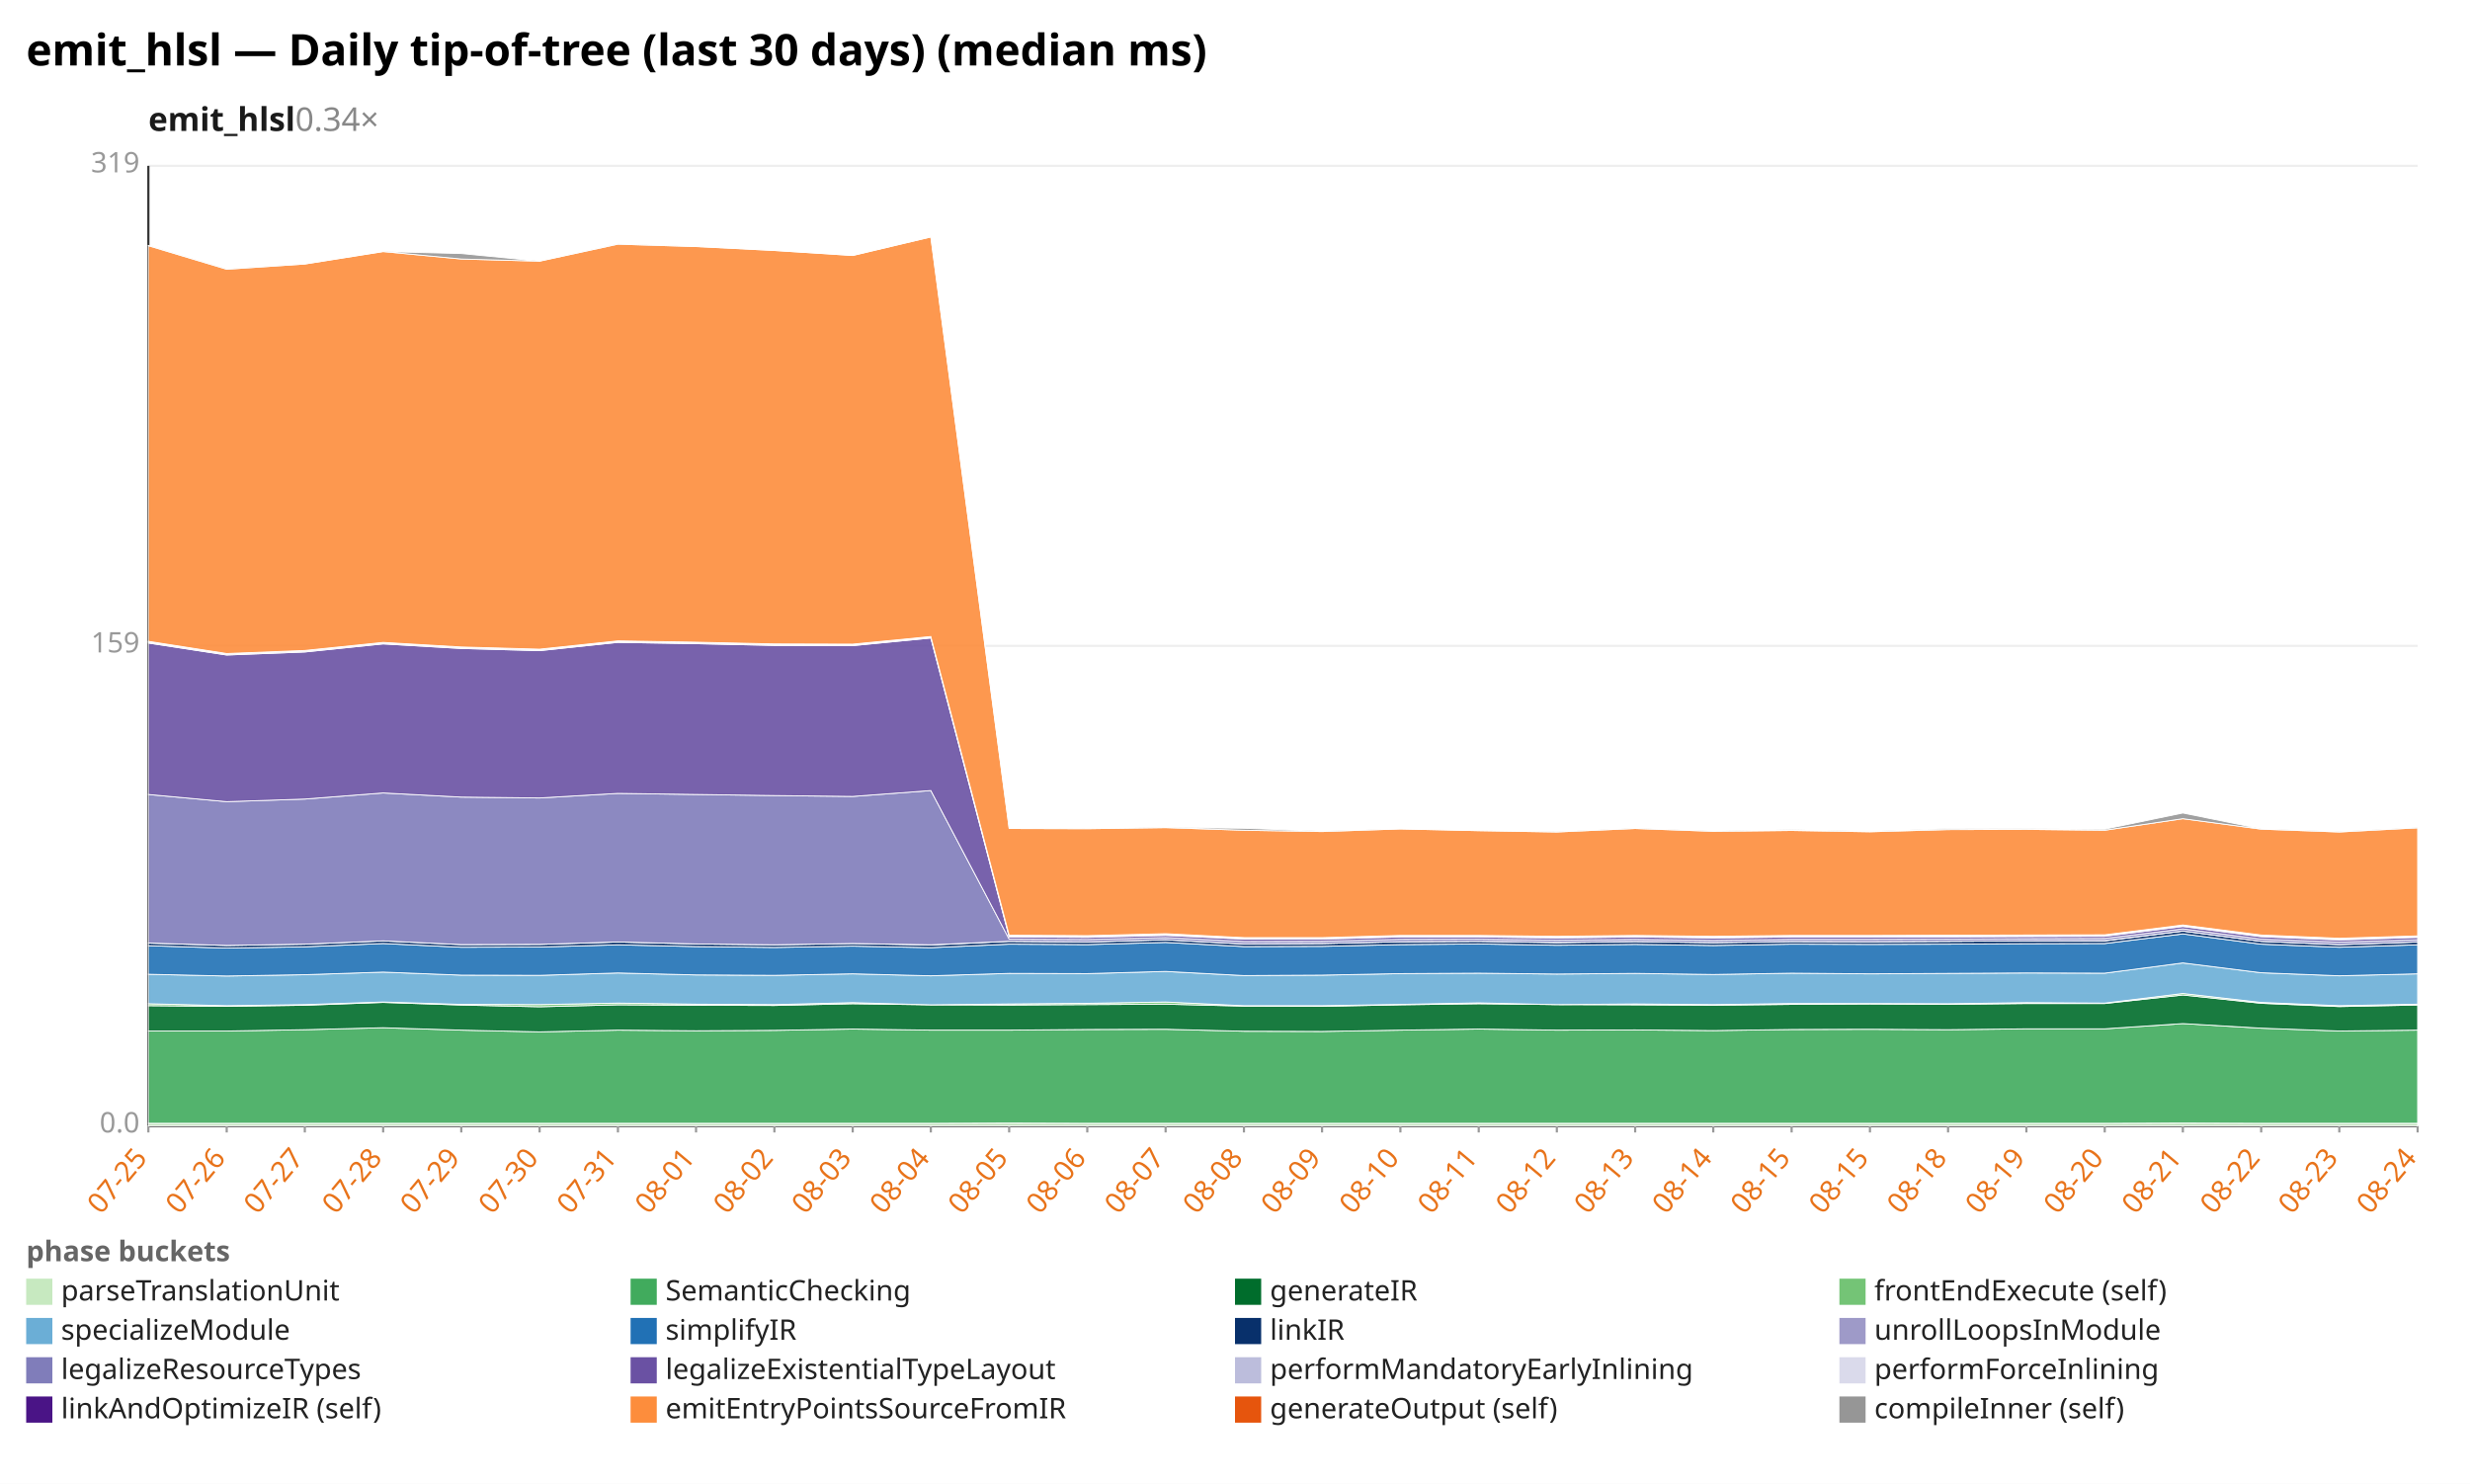
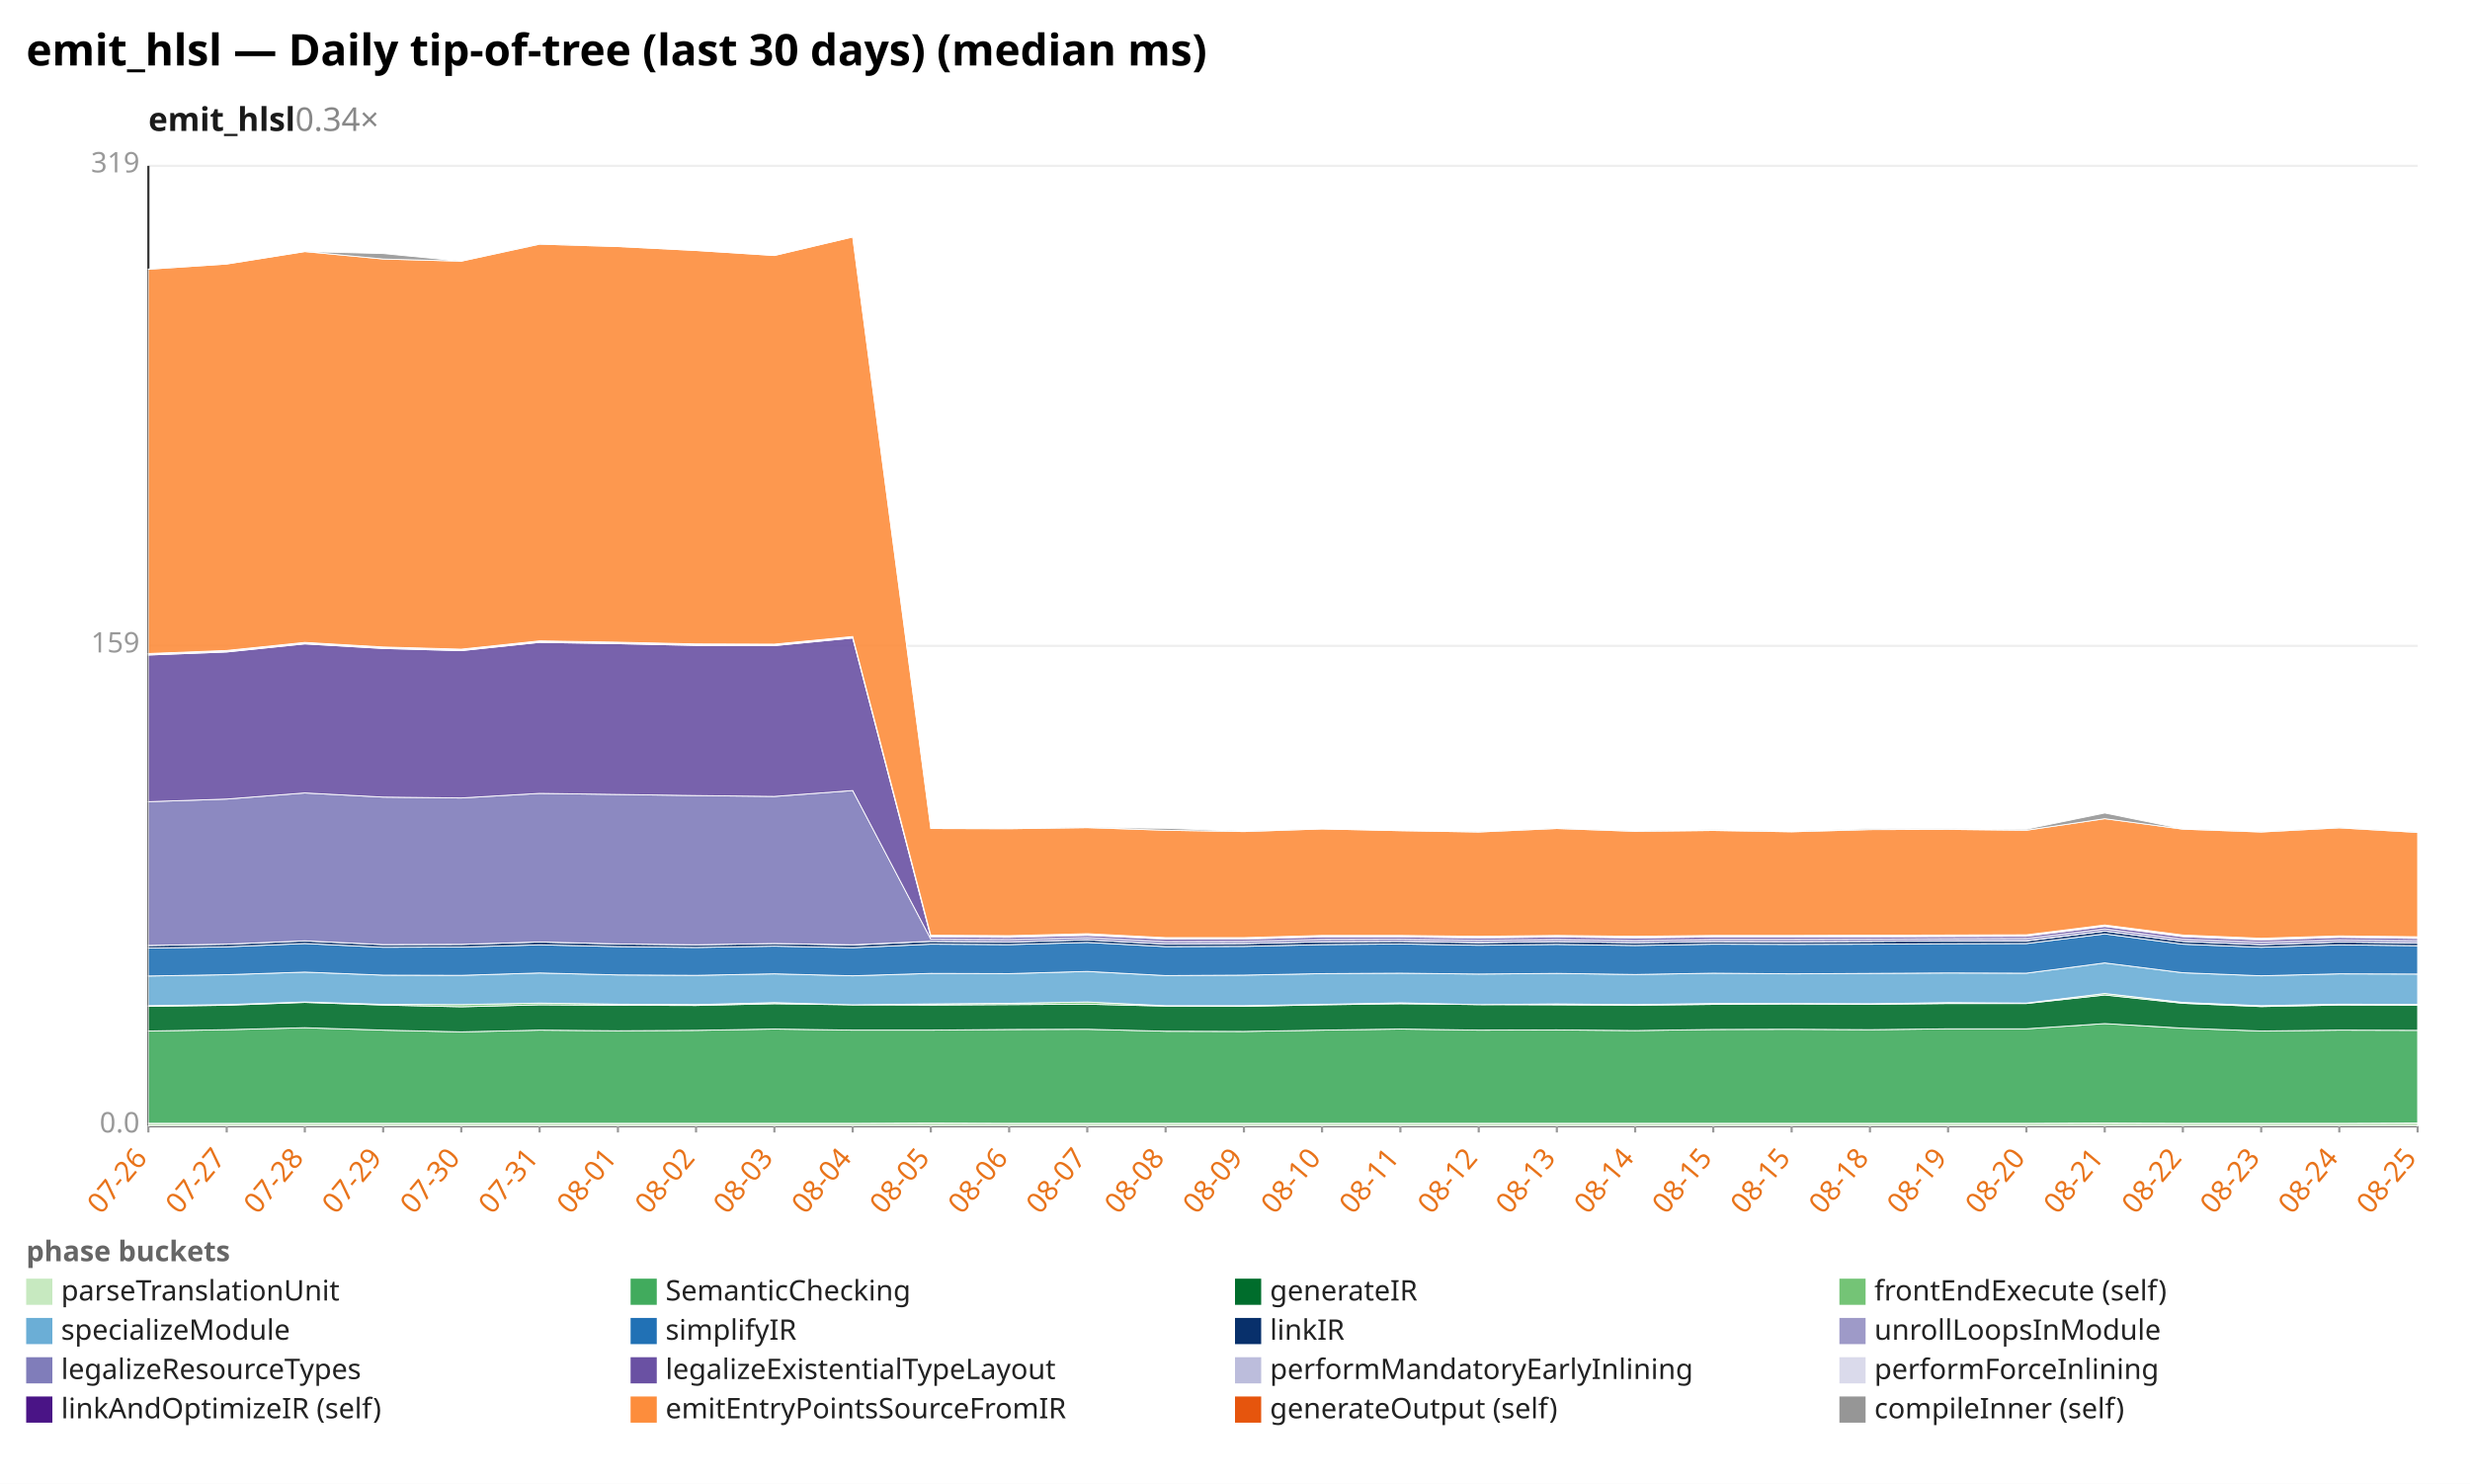
<svg xmlns="http://www.w3.org/2000/svg" width="1132" height="680" viewBox="0 0 1132 680" preserveAspectRatio="xMidYMid meet" font-family="sans-serif" font-size="13">
  <rect width="1132" height="680" fill="white" />
  <text x="12" y="30" font-size="20" font-weight="bold">emit_hlsl — Daily tip-of-tree (last 30 days) (median ms)</text>
  <text x="68" y="60" font-size="15" font-weight="600" fill="#1a1a1a">emit_hlsl<tspan fill="#888" font-weight="400" text-decoration="none">  0.34×</tspan>
  </text>
  <line x1="68.0" y1="516.0" x2="1108.0" y2="516.0" stroke="#eee" />
  <text x="64.0" y="519.0" text-anchor="end" fill="#999">0.0</text>
  <line x1="68.0" y1="296.0" x2="1108.0" y2="296.0" stroke="#eee" />
  <text x="64.0" y="299.0" text-anchor="end" fill="#999">159</text>
  <line x1="68.0" y1="76.0" x2="1108.0" y2="76.0" stroke="#eee" />
  <text x="64.0" y="79.0" text-anchor="end" fill="#999">319</text>
  <line x1="68.0" y1="76.0" x2="68.0" y2="516.0" stroke="#333" />
  <line x1="68.0" y1="516.0" x2="1108.0" y2="516.0" stroke="#333" />
  <line x1="68.0" y1="516.0" x2="68.0" y2="519.0" stroke="#999" />
-   <text x="68.0" y="531.0" text-anchor="end" fill="#e8731a" transform="rotate(-50 68.0 531.0)">07-25</text>
+   <text x="68.0" y="531.0" text-anchor="end" fill="#e8731a" transform="rotate(-50 68.0 531.0)">07-26</text>
  <line x1="103.9" y1="516.0" x2="103.9" y2="519.0" stroke="#999" />
-   <text x="103.9" y="531.0" text-anchor="end" fill="#e8731a" transform="rotate(-50 103.9 531.0)">07-26</text>
+   <text x="103.9" y="531.0" text-anchor="end" fill="#e8731a" transform="rotate(-50 103.9 531.0)">07-27</text>
  <line x1="139.7" y1="516.0" x2="139.7" y2="519.0" stroke="#999" />
-   <text x="139.7" y="531.0" text-anchor="end" fill="#e8731a" transform="rotate(-50 139.7 531.0)">07-27</text>
+   <text x="139.7" y="531.0" text-anchor="end" fill="#e8731a" transform="rotate(-50 139.7 531.0)">07-28</text>
  <line x1="175.6" y1="516.0" x2="175.6" y2="519.0" stroke="#999" />
-   <text x="175.6" y="531.0" text-anchor="end" fill="#e8731a" transform="rotate(-50 175.6 531.0)">07-28</text>
+   <text x="175.6" y="531.0" text-anchor="end" fill="#e8731a" transform="rotate(-50 175.6 531.0)">07-29</text>
  <line x1="211.4" y1="516.0" x2="211.4" y2="519.0" stroke="#999" />
-   <text x="211.4" y="531.0" text-anchor="end" fill="#e8731a" transform="rotate(-50 211.4 531.0)">07-29</text>
+   <text x="211.4" y="531.0" text-anchor="end" fill="#e8731a" transform="rotate(-50 211.4 531.0)">07-30</text>
  <line x1="247.3" y1="516.0" x2="247.3" y2="519.0" stroke="#999" />
-   <text x="247.3" y="531.0" text-anchor="end" fill="#e8731a" transform="rotate(-50 247.3 531.0)">07-30</text>
+   <text x="247.3" y="531.0" text-anchor="end" fill="#e8731a" transform="rotate(-50 247.3 531.0)">07-31</text>
  <line x1="283.2" y1="516.0" x2="283.2" y2="519.0" stroke="#999" />
-   <text x="283.2" y="531.0" text-anchor="end" fill="#e8731a" transform="rotate(-50 283.2 531.0)">07-31</text>
+   <text x="283.2" y="531.0" text-anchor="end" fill="#e8731a" transform="rotate(-50 283.2 531.0)">08-01</text>
  <line x1="319.0" y1="516.0" x2="319.0" y2="519.0" stroke="#999" />
-   <text x="319.0" y="531.0" text-anchor="end" fill="#e8731a" transform="rotate(-50 319.0 531.0)">08-01</text>
+   <text x="319.0" y="531.0" text-anchor="end" fill="#e8731a" transform="rotate(-50 319.0 531.0)">08-02</text>
  <line x1="354.9" y1="516.0" x2="354.9" y2="519.0" stroke="#999" />
-   <text x="354.9" y="531.0" text-anchor="end" fill="#e8731a" transform="rotate(-50 354.9 531.0)">08-02</text>
+   <text x="354.9" y="531.0" text-anchor="end" fill="#e8731a" transform="rotate(-50 354.9 531.0)">08-03</text>
  <line x1="390.8" y1="516.0" x2="390.8" y2="519.0" stroke="#999" />
-   <text x="390.8" y="531.0" text-anchor="end" fill="#e8731a" transform="rotate(-50 390.8 531.0)">08-03</text>
+   <text x="390.8" y="531.0" text-anchor="end" fill="#e8731a" transform="rotate(-50 390.8 531.0)">08-04</text>
  <line x1="426.6" y1="516.0" x2="426.6" y2="519.0" stroke="#999" />
-   <text x="426.6" y="531.0" text-anchor="end" fill="#e8731a" transform="rotate(-50 426.6 531.0)">08-04</text>
+   <text x="426.6" y="531.0" text-anchor="end" fill="#e8731a" transform="rotate(-50 426.6 531.0)">08-05</text>
  <line x1="462.5" y1="516.0" x2="462.5" y2="519.0" stroke="#999" />
-   <text x="462.5" y="531.0" text-anchor="end" fill="#e8731a" transform="rotate(-50 462.5 531.0)">08-05</text>
+   <text x="462.5" y="531.0" text-anchor="end" fill="#e8731a" transform="rotate(-50 462.5 531.0)">08-06</text>
  <line x1="498.3" y1="516.0" x2="498.3" y2="519.0" stroke="#999" />
-   <text x="498.3" y="531.0" text-anchor="end" fill="#e8731a" transform="rotate(-50 498.3 531.0)">08-06</text>
+   <text x="498.3" y="531.0" text-anchor="end" fill="#e8731a" transform="rotate(-50 498.3 531.0)">08-07</text>
  <line x1="534.2" y1="516.0" x2="534.2" y2="519.0" stroke="#999" />
-   <text x="534.2" y="531.0" text-anchor="end" fill="#e8731a" transform="rotate(-50 534.2 531.0)">08-07</text>
+   <text x="534.2" y="531.0" text-anchor="end" fill="#e8731a" transform="rotate(-50 534.2 531.0)">08-08</text>
  <line x1="570.1" y1="516.0" x2="570.1" y2="519.0" stroke="#999" />
-   <text x="570.1" y="531.0" text-anchor="end" fill="#e8731a" transform="rotate(-50 570.1 531.0)">08-08</text>
+   <text x="570.1" y="531.0" text-anchor="end" fill="#e8731a" transform="rotate(-50 570.1 531.0)">08-09</text>
  <line x1="605.9" y1="516.0" x2="605.9" y2="519.0" stroke="#999" />
-   <text x="605.9" y="531.0" text-anchor="end" fill="#e8731a" transform="rotate(-50 605.9 531.0)">08-09</text>
+   <text x="605.9" y="531.0" text-anchor="end" fill="#e8731a" transform="rotate(-50 605.9 531.0)">08-10</text>
  <line x1="641.8" y1="516.0" x2="641.8" y2="519.0" stroke="#999" />
-   <text x="641.8" y="531.0" text-anchor="end" fill="#e8731a" transform="rotate(-50 641.8 531.0)">08-10</text>
+   <text x="641.8" y="531.0" text-anchor="end" fill="#e8731a" transform="rotate(-50 641.8 531.0)">08-11</text>
  <line x1="677.7" y1="516.0" x2="677.7" y2="519.0" stroke="#999" />
-   <text x="677.7" y="531.0" text-anchor="end" fill="#e8731a" transform="rotate(-50 677.7 531.0)">08-11</text>
+   <text x="677.7" y="531.0" text-anchor="end" fill="#e8731a" transform="rotate(-50 677.7 531.0)">08-12</text>
  <line x1="713.5" y1="516.0" x2="713.5" y2="519.0" stroke="#999" />
-   <text x="713.5" y="531.0" text-anchor="end" fill="#e8731a" transform="rotate(-50 713.5 531.0)">08-12</text>
+   <text x="713.5" y="531.0" text-anchor="end" fill="#e8731a" transform="rotate(-50 713.5 531.0)">08-13</text>
  <line x1="749.4" y1="516.0" x2="749.4" y2="519.0" stroke="#999" />
-   <text x="749.4" y="531.0" text-anchor="end" fill="#e8731a" transform="rotate(-50 749.4 531.0)">08-13</text>
+   <text x="749.4" y="531.0" text-anchor="end" fill="#e8731a" transform="rotate(-50 749.4 531.0)">08-14</text>
  <line x1="785.2" y1="516.0" x2="785.2" y2="519.0" stroke="#999" />
-   <text x="785.2" y="531.0" text-anchor="end" fill="#e8731a" transform="rotate(-50 785.2 531.0)">08-14</text>
+   <text x="785.2" y="531.0" text-anchor="end" fill="#e8731a" transform="rotate(-50 785.2 531.0)">08-15</text>
  <line x1="821.1" y1="516.0" x2="821.1" y2="519.0" stroke="#999" />
  <text x="821.1" y="531.0" text-anchor="end" fill="#e8731a" transform="rotate(-50 821.1 531.0)">08-15</text>
  <line x1="857.0" y1="516.0" x2="857.0" y2="519.0" stroke="#999" />
-   <text x="857.0" y="531.0" text-anchor="end" fill="#e8731a" transform="rotate(-50 857.0 531.0)">08-15</text>
+   <text x="857.0" y="531.0" text-anchor="end" fill="#e8731a" transform="rotate(-50 857.0 531.0)">08-18</text>
  <line x1="892.8" y1="516.0" x2="892.8" y2="519.0" stroke="#999" />
-   <text x="892.8" y="531.0" text-anchor="end" fill="#e8731a" transform="rotate(-50 892.8 531.0)">08-18</text>
+   <text x="892.8" y="531.0" text-anchor="end" fill="#e8731a" transform="rotate(-50 892.8 531.0)">08-19</text>
  <line x1="928.7" y1="516.0" x2="928.7" y2="519.0" stroke="#999" />
-   <text x="928.7" y="531.0" text-anchor="end" fill="#e8731a" transform="rotate(-50 928.7 531.0)">08-19</text>
+   <text x="928.7" y="531.0" text-anchor="end" fill="#e8731a" transform="rotate(-50 928.7 531.0)">08-20</text>
  <line x1="964.6" y1="516.0" x2="964.6" y2="519.0" stroke="#999" />
-   <text x="964.6" y="531.0" text-anchor="end" fill="#e8731a" transform="rotate(-50 964.6 531.0)">08-20</text>
+   <text x="964.6" y="531.0" text-anchor="end" fill="#e8731a" transform="rotate(-50 964.6 531.0)">08-21</text>
  <line x1="1000.4" y1="516.0" x2="1000.4" y2="519.0" stroke="#999" />
-   <text x="1000.4" y="531.0" text-anchor="end" fill="#e8731a" transform="rotate(-50 1000.4 531.0)">08-21</text>
+   <text x="1000.4" y="531.0" text-anchor="end" fill="#e8731a" transform="rotate(-50 1000.4 531.0)">08-22</text>
  <line x1="1036.3" y1="516.0" x2="1036.3" y2="519.0" stroke="#999" />
-   <text x="1036.3" y="531.0" text-anchor="end" fill="#e8731a" transform="rotate(-50 1036.3 531.0)">08-22</text>
+   <text x="1036.3" y="531.0" text-anchor="end" fill="#e8731a" transform="rotate(-50 1036.3 531.0)">08-23</text>
  <line x1="1072.1" y1="516.0" x2="1072.1" y2="519.0" stroke="#999" />
-   <text x="1072.1" y="531.0" text-anchor="end" fill="#e8731a" transform="rotate(-50 1072.1 531.0)">08-23</text>
+   <text x="1072.1" y="531.0" text-anchor="end" fill="#e8731a" transform="rotate(-50 1072.1 531.0)">08-24</text>
  <line x1="1108.0" y1="516.0" x2="1108.0" y2="519.0" stroke="#999" />
-   <text x="1108.0" y="531.0" text-anchor="end" fill="#e8731a" transform="rotate(-50 1108.0 531.0)">08-24</text>
-   <polygon points="68.0,514.8 103.9,514.8 139.7,514.8 175.6,514.8 211.4,514.8 247.3,514.8 283.2,514.8 319.0,514.8 354.9,514.8 390.8,514.8 426.6,514.8 462.5,514.7 498.3,514.8 534.2,514.8 570.1,514.8 605.9,514.8 641.8,514.8 677.7,514.8 713.5,514.8 749.4,514.8 785.2,514.8 821.1,514.8 857.0,514.8 892.8,514.8 928.7,514.8 964.6,514.8 1000.4,514.7 1036.3,514.8 1072.1,514.8 1108.0,514.8 1108.0,516.0 1072.1,516.0 1036.3,516.0 1000.4,516.0 964.6,516.0 928.7,516.0 892.8,516.0 857.0,516.0 821.1,516.0 785.2,516.0 749.4,516.0 713.5,516.0 677.7,516.0 641.8,516.0 605.9,516.0 570.1,516.0 534.2,516.0 498.3,516.0 462.5,516.0 426.6,516.0 390.8,516.0 354.9,516.0 319.0,516.0 283.2,516.0 247.3,516.0 211.4,516.0 175.6,516.0 139.7,516.0 103.9,516.0 68.0,516.0" fill="#c7e9c0" fill-opacity="0.9" stroke="#fff" stroke-width="0.4" />
-   <polygon points="68.0,472.5 103.9,472.5 139.7,471.9 175.6,471.0 211.4,472.1 247.3,472.9 283.2,472.1 319.0,472.4 354.9,472.2 390.8,471.6 426.6,472.1 462.5,472.1 498.3,471.8 534.2,471.7 570.1,472.6 605.9,472.7 641.8,472.1 677.7,471.6 713.5,472.1 749.4,472.0 785.2,472.3 821.1,471.8 857.0,471.7 892.8,471.9 928.7,471.5 964.6,471.5 1000.4,469.1 1036.3,471.2 1072.1,472.5 1108.0,472.1 1108.0,514.8 1072.1,514.8 1036.3,514.8 1000.4,514.7 964.6,514.8 928.7,514.8 892.8,514.8 857.0,514.8 821.1,514.8 785.2,514.8 749.4,514.8 713.5,514.8 677.7,514.8 641.8,514.8 605.9,514.8 570.1,514.8 534.2,514.8 498.3,514.8 462.5,514.7 426.6,514.8 390.8,514.8 354.9,514.8 319.0,514.8 283.2,514.8 247.3,514.8 211.4,514.8 175.6,514.8 139.7,514.8 103.9,514.8 68.0,514.8" fill="#41ab5d" fill-opacity="0.9" stroke="#fff" stroke-width="0.4" />
-   <polygon points="68.0,460.9 103.9,461.2 139.7,460.7 175.6,459.4 211.4,460.6 247.3,461.4 283.2,460.5 319.0,460.7 354.9,460.8 390.8,460.0 426.6,460.5 462.5,460.6 498.3,460.4 534.2,460.2 570.1,461.1 605.9,461.2 641.8,460.5 677.7,460.0 713.5,460.4 749.4,460.5 785.2,460.7 821.1,460.3 857.0,460.1 892.8,460.3 928.7,459.9 964.6,459.9 1000.4,456.0 1036.3,459.8 1072.1,461.3 1108.0,460.6 1108.0,472.1 1072.1,472.5 1036.3,471.2 1000.4,469.1 964.6,471.5 928.7,471.5 892.8,471.9 857.0,471.7 821.1,471.8 785.2,472.3 749.4,472.0 713.5,472.1 677.7,471.6 641.8,472.1 605.9,472.7 570.1,472.6 534.2,471.7 498.3,471.8 462.5,472.1 426.6,472.1 390.8,471.6 354.9,472.2 319.0,472.4 283.2,472.1 247.3,472.9 211.4,472.1 175.6,471.0 139.7,471.9 103.9,472.5 68.0,472.5" fill="#006d2c" fill-opacity="0.9" stroke="#fff" stroke-width="0.4" />
-   <polygon points="68.0,460.0 103.9,460.9 139.7,460.4 175.6,459.2 211.4,460.3 247.3,460.4 283.2,459.7 319.0,460.2 354.9,460.4 390.8,459.5 426.6,460.5 462.5,460.1 498.3,459.8 534.2,459.2 570.1,460.9 605.9,460.9 641.8,460.3 677.7,459.6 713.5,460.4 749.4,460.1 785.2,460.4 821.1,459.9 857.0,459.9 892.8,460.0 928.7,459.5 964.6,459.7 1000.4,455.3 1036.3,459.4 1072.1,460.9 1108.0,460.2 1108.0,460.6 1072.1,461.3 1036.3,459.8 1000.4,456.0 964.6,459.9 928.7,459.9 892.8,460.3 857.0,460.1 821.1,460.3 785.2,460.7 749.4,460.5 713.5,460.4 677.7,460.0 641.8,460.5 605.9,461.2 570.1,461.1 534.2,460.2 498.3,460.4 462.5,460.6 426.6,460.5 390.8,460.0 354.9,460.8 319.0,460.7 283.2,460.5 247.3,461.4 211.4,460.6 175.6,459.4 139.7,460.7 103.9,461.2 68.0,460.9" fill="#74c476" fill-opacity="0.9" stroke="#fff" stroke-width="0.4" />
-   <polygon points="68.0,446.5 103.9,447.3 139.7,446.7 175.6,445.5 211.4,446.9 247.3,447.0 283.2,445.9 319.0,446.8 354.9,447.0 390.8,446.3 426.6,447.2 462.5,446.1 498.3,446.2 534.2,445.2 570.1,447.1 605.9,446.9 641.8,446.2 677.7,446.0 713.5,446.4 749.4,446.1 785.2,446.6 821.1,446.0 857.0,446.3 892.8,446.1 928.7,445.9 964.6,446.0 1000.4,441.3 1036.3,445.8 1072.1,447.2 1108.0,446.3 1108.0,460.2 1072.1,460.9 1036.3,459.4 1000.4,455.3 964.6,459.7 928.7,459.5 892.8,460.0 857.0,459.9 821.1,459.9 785.2,460.4 749.4,460.1 713.5,460.4 677.7,459.6 641.8,460.3 605.9,460.9 570.1,460.9 534.2,459.2 498.3,459.8 462.5,460.1 426.6,460.5 390.8,459.5 354.9,460.4 319.0,460.2 283.2,459.7 247.3,460.4 211.4,460.3 175.6,459.2 139.7,460.4 103.9,460.9 68.0,460.0" fill="#6baed6" fill-opacity="0.9" stroke="#fff" stroke-width="0.4" />
-   <polygon points="68.0,433.4 103.9,434.5 139.7,433.9 175.6,432.4 211.4,434.1 247.3,434.0 283.2,433.0 319.0,433.8 354.9,434.2 390.8,433.6 426.6,434.3 462.5,432.7 498.3,432.9 534.2,431.9 570.1,433.8 605.9,433.7 641.8,432.9 677.7,432.6 713.5,433.2 749.4,432.8 785.2,433.3 821.1,432.7 857.0,432.8 892.8,432.7 928.7,432.5 964.6,432.4 1000.4,428.0 1036.3,432.7 1072.1,434.1 1108.0,433.0 1108.0,446.3 1072.1,447.2 1036.3,445.8 1000.4,441.3 964.6,446.0 928.7,445.9 892.8,446.1 857.0,446.3 821.1,446.0 785.2,446.6 749.4,446.1 713.5,446.4 677.7,446.0 641.8,446.2 605.9,446.9 570.1,447.1 534.2,445.2 498.3,446.2 462.5,446.1 426.6,447.2 390.8,446.3 354.9,447.0 319.0,446.8 283.2,445.9 247.3,447.0 211.4,446.9 175.6,445.5 139.7,446.7 103.9,447.3 68.0,446.5" fill="#2171b5" fill-opacity="0.9" stroke="#fff" stroke-width="0.4" />
-   <polygon points="68.0,432.2 103.9,433.3 139.7,432.7 175.6,431.2 211.4,432.9 247.3,432.8 283.2,431.7 319.0,432.6 354.9,433.0 390.8,432.4 426.6,433.1 462.5,431.4 498.3,431.7 534.2,430.7 570.1,432.6 605.9,432.4 641.8,431.6 677.7,431.4 713.5,432.0 749.4,431.5 785.2,432.0 821.1,431.5 857.0,431.6 892.8,431.4 928.7,431.2 964.6,431.2 1000.4,426.7 1036.3,431.4 1072.1,432.9 1108.0,431.7 1108.0,433.0 1072.1,434.1 1036.3,432.7 1000.4,428.0 964.6,432.4 928.7,432.5 892.8,432.7 857.0,432.8 821.1,432.7 785.2,433.3 749.4,432.8 713.5,433.2 677.7,432.6 641.8,432.9 605.9,433.7 570.1,433.8 534.2,431.9 498.3,432.9 462.5,432.7 426.6,434.3 390.8,433.6 354.9,434.2 319.0,433.8 283.2,433.0 247.3,434.0 211.4,434.1 175.6,432.4 139.7,433.9 103.9,434.5 68.0,433.4" fill="#08306b" fill-opacity="0.9" stroke="#fff" stroke-width="0.4" />
-   <polygon points="68.0,432.2 103.9,433.3 139.7,432.7 175.6,431.2 211.4,432.9 247.3,432.8 283.2,431.7 319.0,432.6 354.9,433.0 390.8,432.4 426.6,433.0 462.5,431.4 498.3,431.7 534.2,430.7 570.1,432.6 605.9,432.4 641.8,431.6 677.7,431.4 713.5,431.9 749.4,431.5 785.2,432.0 821.1,431.5 857.0,431.6 892.8,431.4 928.7,431.2 964.6,431.1 1000.4,426.7 1036.3,431.4 1072.1,432.9 1108.0,431.7 1108.0,431.7 1072.1,432.9 1036.3,431.4 1000.4,426.7 964.6,431.2 928.7,431.2 892.8,431.4 857.0,431.6 821.1,431.5 785.2,432.0 749.4,431.5 713.5,432.0 677.7,431.4 641.8,431.6 605.9,432.4 570.1,432.6 534.2,430.7 498.3,431.7 462.5,431.4 426.6,433.1 390.8,432.4 354.9,433.0 319.0,432.6 283.2,431.7 247.3,432.8 211.4,432.9 175.6,431.2 139.7,432.7 103.9,433.3 68.0,432.2" fill="#9e9ac8" fill-opacity="0.9" stroke="#fff" stroke-width="0.4" />
-   <polygon points="68.0,364.1 103.9,367.4 139.7,366.2 175.6,363.4 211.4,365.3 247.3,365.7 283.2,363.6 319.0,364.1 354.9,364.6 390.8,365.0 426.6,362.3 462.5,430.4 498.3,430.6 534.2,429.7 570.1,431.5 605.9,431.4 641.8,430.5 677.7,430.4 713.5,430.9 749.4,430.5 785.2,431.0 821.1,430.5 857.0,430.5 892.8,430.4 928.7,430.2 964.6,430.1 1000.4,425.7 1036.3,430.4 1072.1,431.8 1108.0,430.7 1108.0,431.7 1072.1,432.9 1036.3,431.4 1000.4,426.7 964.6,431.1 928.7,431.2 892.8,431.4 857.0,431.6 821.1,431.5 785.2,432.0 749.4,431.5 713.5,431.9 677.7,431.4 641.8,431.6 605.9,432.4 570.1,432.6 534.2,430.7 498.3,431.7 462.5,431.4 426.6,433.0 390.8,432.4 354.9,433.0 319.0,432.6 283.2,431.7 247.3,432.8 211.4,432.9 175.6,431.2 139.7,432.7 103.9,433.3 68.0,432.2" fill="#807dba" fill-opacity="0.9" stroke="#fff" stroke-width="0.4" />
-   <polygon points="68.0,294.7 103.9,300.2 139.7,298.8 175.6,295.1 211.4,297.2 247.3,298.2 283.2,294.4 319.0,295.0 354.9,295.8 390.8,295.9 426.6,292.4 462.5,429.4 498.3,429.6 534.2,428.7 570.1,430.4 605.9,430.4 641.8,429.4 677.7,429.4 713.5,429.9 749.4,429.4 785.2,429.9 821.1,429.4 857.0,429.4 892.8,429.4 928.7,429.2 964.6,429.1 1000.4,424.6 1036.3,429.3 1072.1,430.8 1108.0,429.6 1108.0,430.7 1072.1,431.8 1036.3,430.4 1000.4,425.7 964.6,430.1 928.7,430.2 892.8,430.4 857.0,430.5 821.1,430.5 785.2,431.0 749.4,430.5 713.5,430.9 677.7,430.4 641.8,430.5 605.9,431.4 570.1,431.5 534.2,429.7 498.3,430.6 462.5,430.4 426.6,362.3 390.8,365.0 354.9,364.6 319.0,364.1 283.2,363.6 247.3,365.7 211.4,365.3 175.6,363.4 139.7,366.2 103.9,367.4 68.0,364.1" fill="#6a51a3" fill-opacity="0.9" stroke="#fff" stroke-width="0.4" />
-   <polygon points="68.0,294.2 103.9,299.7 139.7,298.3 175.6,294.6 211.4,296.7 247.3,297.7 283.2,294.0 319.0,294.5 354.9,295.3 390.8,295.5 426.6,292.0 462.5,428.9 498.3,429.1 534.2,428.2 570.1,430.0 605.9,429.9 641.8,429.0 677.7,428.9 713.5,429.4 749.4,428.9 785.2,429.4 821.1,429.0 857.0,428.9 892.8,428.9 928.7,428.8 964.6,428.6 1000.4,424.2 1036.3,428.8 1072.1,430.3 1108.0,429.2 1108.0,429.6 1072.1,430.8 1036.3,429.3 1000.4,424.6 964.6,429.1 928.7,429.2 892.8,429.4 857.0,429.4 821.1,429.4 785.2,429.9 749.4,429.4 713.5,429.9 677.7,429.4 641.8,429.4 605.9,430.4 570.1,430.4 534.2,428.7 498.3,429.6 462.5,429.4 426.6,292.4 390.8,295.9 354.9,295.8 319.0,295.0 283.2,294.4 247.3,298.2 211.4,297.2 175.6,295.1 139.7,298.8 103.9,300.2 68.0,294.7" fill="#bcbddc" fill-opacity="0.9" stroke="#fff" stroke-width="0.4" />
-   <polygon points="68.0,293.9 103.9,299.5 139.7,298.1 175.6,294.4 211.4,296.5 247.3,297.5 283.2,293.7 319.0,294.3 354.9,295.1 390.8,295.2 426.6,291.7 462.5,428.6 498.3,428.8 534.2,427.9 570.1,429.7 605.9,429.7 641.8,428.7 677.7,428.7 713.5,429.1 749.4,428.7 785.2,429.1 821.1,428.7 857.0,428.7 892.8,428.6 928.7,428.5 964.6,428.4 1000.4,423.9 1036.3,428.5 1072.1,430.0 1108.0,428.9 1108.0,429.2 1072.1,430.3 1036.3,428.8 1000.4,424.2 964.6,428.6 928.7,428.8 892.8,428.9 857.0,428.9 821.1,429.0 785.2,429.4 749.4,428.9 713.5,429.4 677.7,428.9 641.8,429.0 605.9,429.9 570.1,430.0 534.2,428.2 498.3,429.1 462.5,428.9 426.6,292.0 390.8,295.5 354.9,295.3 319.0,294.5 283.2,294.0 247.3,297.7 211.4,296.7 175.6,294.6 139.7,298.3 103.9,299.7 68.0,294.2" fill="#dadaeb" fill-opacity="0.9" stroke="#fff" stroke-width="0.4" />
-   <polygon points="68.0,112.6 103.9,123.4 139.7,121.0 175.6,115.3 211.4,118.7 247.3,119.7 283.2,111.9 319.0,113.0 354.9,114.8 390.8,117.1 426.6,108.6 462.5,379.7 498.3,379.8 534.2,379.3 570.1,380.5 605.9,381.1 641.8,379.9 677.7,380.7 713.5,381.3 749.4,379.7 785.2,381.0 821.1,380.6 857.0,381.2 892.8,380.2 928.7,380.1 964.6,380.5 1000.4,375.2 1036.3,380.0 1072.1,381.3 1108.0,379.4 1108.0,428.9 1072.1,430.0 1036.3,428.5 1000.4,423.9 964.6,428.4 928.7,428.5 892.8,428.6 857.0,428.7 821.1,428.7 785.2,429.1 749.4,428.7 713.5,429.1 677.7,428.7 641.8,428.7 605.9,429.7 570.1,429.7 534.2,427.9 498.3,428.8 462.5,428.6 426.6,291.7 390.8,295.2 354.9,295.1 319.0,294.3 283.2,293.7 247.3,297.5 211.4,296.5 175.6,294.4 139.7,298.1 103.9,299.5 68.0,293.9" fill="#fd8d3c" fill-opacity="0.9" stroke="#fff" stroke-width="0.4" />
-   <polygon points="68.0,112.5 103.9,123.3 139.7,121.0 175.6,115.3 211.4,116.2 247.3,119.7 283.2,111.8 319.0,113.0 354.9,114.8 390.8,117.1 426.6,108.6 462.5,379.6 498.3,379.8 534.2,379.2 570.1,379.6 605.9,380.9 641.8,379.9 677.7,380.7 713.5,381.2 749.4,379.6 785.2,380.9 821.1,380.2 857.0,381.0 892.8,379.7 928.7,379.8 964.6,380.0 1000.4,372.6 1036.3,379.9 1072.1,381.1 1108.0,379.3 1108.0,379.4 1072.1,381.3 1036.3,380.0 1000.4,375.2 964.6,380.5 928.7,380.1 892.8,380.2 857.0,381.2 821.1,380.6 785.2,381.0 749.4,379.7 713.5,381.3 677.7,380.7 641.8,379.9 605.9,381.1 570.1,380.5 534.2,379.3 498.3,379.8 462.5,379.7 426.6,108.6 390.8,117.1 354.9,114.8 319.0,113.0 283.2,111.9 247.3,119.7 211.4,118.7 175.6,115.3 139.7,121.0 103.9,123.4 68.0,112.6" fill="#969696" fill-opacity="0.9" stroke="#fff" stroke-width="0.4" />
+   <text x="1108.0" y="531.0" text-anchor="end" fill="#e8731a" transform="rotate(-50 1108.0 531.0)">08-25</text>
+   <polygon points="68.0,514.8 103.9,514.8 139.7,514.8 175.6,514.8 211.4,514.8 247.3,514.8 283.2,514.8 319.0,514.8 354.9,514.8 390.8,514.8 426.6,514.7 462.5,514.8 498.3,514.8 534.2,514.8 570.1,514.8 605.9,514.8 641.8,514.8 677.7,514.8 713.5,514.8 749.4,514.8 785.2,514.8 821.1,514.8 857.0,514.8 892.8,514.8 928.7,514.8 964.6,514.7 1000.4,514.8 1036.3,514.8 1072.1,514.8 1108.0,514.7 1108.0,516.0 1072.1,516.0 1036.3,516.0 1000.4,516.0 964.6,516.0 928.7,516.0 892.8,516.0 857.0,516.0 821.1,516.0 785.2,516.0 749.4,516.0 713.5,516.0 677.7,516.0 641.8,516.0 605.9,516.0 570.1,516.0 534.2,516.0 498.3,516.0 462.5,516.0 426.6,516.0 390.8,516.0 354.9,516.0 319.0,516.0 283.2,516.0 247.3,516.0 211.4,516.0 175.6,516.0 139.7,516.0 103.9,516.0 68.0,516.0" fill="#c7e9c0" fill-opacity="0.9" stroke="#fff" stroke-width="0.4" />
+   <polygon points="68.0,472.5 103.9,471.9 139.7,471.0 175.6,472.1 211.4,472.9 247.3,472.1 283.2,472.4 319.0,472.2 354.9,471.6 390.8,472.1 426.6,472.1 462.5,471.8 498.3,471.7 534.2,472.6 570.1,472.7 605.9,472.1 641.8,471.6 677.7,472.1 713.5,472.0 749.4,472.3 785.2,471.8 821.1,471.7 857.0,471.9 892.8,471.5 928.7,471.5 964.6,469.1 1000.4,471.2 1036.3,472.5 1072.1,472.1 1108.0,472.2 1108.0,514.7 1072.1,514.8 1036.3,514.8 1000.4,514.8 964.6,514.7 928.7,514.8 892.8,514.8 857.0,514.8 821.1,514.8 785.2,514.8 749.4,514.8 713.5,514.8 677.7,514.8 641.8,514.8 605.9,514.8 570.1,514.8 534.2,514.8 498.3,514.8 462.5,514.8 426.6,514.7 390.8,514.8 354.9,514.8 319.0,514.8 283.2,514.8 247.3,514.8 211.4,514.8 175.6,514.8 139.7,514.8 103.9,514.8 68.0,514.8" fill="#41ab5d" fill-opacity="0.9" stroke="#fff" stroke-width="0.4" />
+   <polygon points="68.0,461.2 103.9,460.7 139.7,459.4 175.6,460.6 211.4,461.4 247.3,460.5 283.2,460.7 319.0,460.8 354.9,460.0 390.8,460.5 426.6,460.6 462.5,460.4 498.3,460.2 534.2,461.1 570.1,461.2 605.9,460.5 641.8,460.0 677.7,460.4 713.5,460.5 749.4,460.7 785.2,460.3 821.1,460.1 857.0,460.3 892.8,459.9 928.7,459.9 964.6,456.0 1000.4,459.8 1036.3,461.3 1072.1,460.6 1108.0,460.7 1108.0,472.2 1072.1,472.1 1036.3,472.5 1000.4,471.2 964.6,469.1 928.7,471.5 892.8,471.5 857.0,471.9 821.1,471.7 785.2,471.8 749.4,472.3 713.5,472.0 677.7,472.1 641.8,471.6 605.9,472.1 570.1,472.7 534.2,472.6 498.3,471.7 462.5,471.8 426.6,472.1 390.8,472.1 354.9,471.6 319.0,472.2 283.2,472.4 247.3,472.1 211.4,472.9 175.6,472.1 139.7,471.0 103.9,471.9 68.0,472.5" fill="#006d2c" fill-opacity="0.9" stroke="#fff" stroke-width="0.4" />
+   <polygon points="68.0,460.9 103.9,460.4 139.7,459.2 175.6,460.3 211.4,460.4 247.3,459.7 283.2,460.2 319.0,460.4 354.9,459.5 390.8,460.5 426.6,460.1 462.5,459.8 498.3,459.2 534.2,460.9 570.1,460.9 605.9,460.3 641.8,459.6 677.7,460.4 713.5,460.1 749.4,460.4 785.2,459.9 821.1,459.9 857.0,460.0 892.8,459.5 928.7,459.7 964.6,455.3 1000.4,459.4 1036.3,460.9 1072.1,460.2 1108.0,460.3 1108.0,460.7 1072.1,460.6 1036.3,461.3 1000.4,459.8 964.6,456.0 928.7,459.9 892.8,459.9 857.0,460.3 821.1,460.1 785.2,460.3 749.4,460.7 713.5,460.5 677.7,460.4 641.8,460.0 605.9,460.5 570.1,461.2 534.2,461.1 498.3,460.2 462.5,460.4 426.6,460.6 390.8,460.5 354.9,460.0 319.0,460.8 283.2,460.7 247.3,460.5 211.4,461.4 175.6,460.6 139.7,459.4 103.9,460.7 68.0,461.2" fill="#74c476" fill-opacity="0.9" stroke="#fff" stroke-width="0.4" />
+   <polygon points="68.0,447.3 103.9,446.7 139.7,445.5 175.6,446.9 211.4,447.0 247.3,445.9 283.2,446.8 319.0,447.0 354.9,446.3 390.8,447.2 426.6,446.1 462.5,446.2 498.3,445.2 534.2,447.1 570.1,446.9 605.9,446.2 641.8,446.0 677.7,446.4 713.5,446.1 749.4,446.6 785.2,446.0 821.1,446.3 857.0,446.1 892.8,445.9 928.7,446.0 964.6,441.3 1000.4,445.8 1036.3,447.2 1072.1,446.3 1108.0,446.4 1108.0,460.3 1072.1,460.2 1036.3,460.9 1000.4,459.4 964.6,455.3 928.7,459.7 892.8,459.5 857.0,460.0 821.1,459.9 785.2,459.9 749.4,460.4 713.5,460.1 677.7,460.4 641.8,459.6 605.9,460.3 570.1,460.9 534.2,460.9 498.3,459.2 462.5,459.8 426.6,460.1 390.8,460.5 354.9,459.5 319.0,460.4 283.2,460.2 247.3,459.7 211.4,460.4 175.6,460.3 139.7,459.2 103.9,460.4 68.0,460.9" fill="#6baed6" fill-opacity="0.9" stroke="#fff" stroke-width="0.4" />
+   <polygon points="68.0,434.5 103.9,433.9 139.7,432.4 175.6,434.1 211.4,434.0 247.3,433.0 283.2,433.8 319.0,434.2 354.9,433.6 390.8,434.3 426.6,432.7 462.5,432.9 498.3,431.9 534.2,433.8 570.1,433.7 605.9,432.9 641.8,432.6 677.7,433.2 713.5,432.8 749.4,433.3 785.2,432.7 821.1,432.8 857.0,432.7 892.8,432.5 928.7,432.4 964.6,428.0 1000.4,432.7 1036.3,434.1 1072.1,433.0 1108.0,433.4 1108.0,446.4 1072.1,446.3 1036.3,447.2 1000.4,445.8 964.6,441.3 928.7,446.0 892.8,445.9 857.0,446.1 821.1,446.3 785.2,446.0 749.4,446.6 713.5,446.1 677.7,446.4 641.8,446.0 605.9,446.2 570.1,446.9 534.2,447.1 498.3,445.2 462.5,446.2 426.6,446.1 390.8,447.2 354.9,446.3 319.0,447.0 283.2,446.8 247.3,445.9 211.4,447.0 175.6,446.9 139.7,445.5 103.9,446.7 68.0,447.3" fill="#2171b5" fill-opacity="0.9" stroke="#fff" stroke-width="0.4" />
+   <polygon points="68.0,433.3 103.9,432.7 139.7,431.2 175.6,432.9 211.4,432.8 247.3,431.7 283.2,432.6 319.0,433.0 354.9,432.4 390.8,433.1 426.6,431.4 462.5,431.7 498.3,430.7 534.2,432.6 570.1,432.4 605.9,431.6 641.8,431.4 677.7,432.0 713.5,431.5 749.4,432.0 785.2,431.5 821.1,431.6 857.0,431.4 892.8,431.2 928.7,431.2 964.6,426.7 1000.4,431.4 1036.3,432.9 1072.1,431.7 1108.0,432.1 1108.0,433.4 1072.1,433.0 1036.3,434.1 1000.4,432.7 964.6,428.0 928.7,432.4 892.8,432.5 857.0,432.7 821.1,432.8 785.2,432.7 749.4,433.3 713.5,432.8 677.7,433.2 641.8,432.6 605.9,432.9 570.1,433.7 534.2,433.8 498.3,431.9 462.5,432.9 426.6,432.7 390.8,434.3 354.9,433.6 319.0,434.2 283.2,433.8 247.3,433.0 211.4,434.0 175.6,434.1 139.7,432.4 103.9,433.9 68.0,434.5" fill="#08306b" fill-opacity="0.9" stroke="#fff" stroke-width="0.4" />
+   <polygon points="68.0,433.3 103.9,432.7 139.7,431.2 175.6,432.9 211.4,432.8 247.3,431.7 283.2,432.6 319.0,433.0 354.9,432.4 390.8,433.0 426.6,431.4 462.5,431.7 498.3,430.7 534.2,432.6 570.1,432.4 605.9,431.6 641.8,431.4 677.7,431.9 713.5,431.5 749.4,432.0 785.2,431.5 821.1,431.6 857.0,431.4 892.8,431.2 928.7,431.1 964.6,426.7 1000.4,431.4 1036.3,432.9 1072.1,431.7 1108.0,432.1 1108.0,432.1 1072.1,431.7 1036.3,432.9 1000.4,431.4 964.6,426.7 928.7,431.2 892.8,431.2 857.0,431.4 821.1,431.6 785.2,431.5 749.4,432.0 713.5,431.5 677.7,432.0 641.8,431.4 605.9,431.6 570.1,432.4 534.2,432.6 498.3,430.7 462.5,431.7 426.6,431.4 390.8,433.1 354.9,432.4 319.0,433.0 283.2,432.6 247.3,431.7 211.4,432.8 175.6,432.9 139.7,431.2 103.9,432.7 68.0,433.3" fill="#9e9ac8" fill-opacity="0.9" stroke="#fff" stroke-width="0.4" />
+   <polygon points="68.0,367.4 103.9,366.2 139.7,363.4 175.6,365.3 211.4,365.7 247.3,363.6 283.2,364.1 319.0,364.6 354.9,365.0 390.8,362.3 426.6,430.4 462.5,430.6 498.3,429.7 534.2,431.5 570.1,431.4 605.9,430.5 641.8,430.4 677.7,430.9 713.5,430.5 749.4,431.0 785.2,430.5 821.1,430.5 857.0,430.4 892.8,430.2 928.7,430.1 964.6,425.7 1000.4,430.4 1036.3,431.8 1072.1,430.7 1108.0,431.1 1108.0,432.1 1072.1,431.7 1036.3,432.9 1000.4,431.4 964.6,426.7 928.7,431.1 892.8,431.2 857.0,431.4 821.1,431.6 785.2,431.5 749.4,432.0 713.5,431.5 677.7,431.9 641.8,431.4 605.9,431.6 570.1,432.4 534.2,432.6 498.3,430.7 462.5,431.7 426.6,431.4 390.8,433.0 354.9,432.4 319.0,433.0 283.2,432.6 247.3,431.7 211.4,432.8 175.6,432.9 139.7,431.2 103.9,432.7 68.0,433.3" fill="#807dba" fill-opacity="0.9" stroke="#fff" stroke-width="0.4" />
+   <polygon points="68.0,300.2 103.9,298.8 139.7,295.1 175.6,297.2 211.4,298.2 247.3,294.4 283.2,295.0 319.0,295.8 354.9,295.9 390.8,292.4 426.6,429.4 462.5,429.6 498.3,428.7 534.2,430.4 570.1,430.4 605.9,429.4 641.8,429.4 677.7,429.9 713.5,429.4 749.4,429.9 785.2,429.4 821.1,429.4 857.0,429.4 892.8,429.2 928.7,429.1 964.6,424.6 1000.4,429.3 1036.3,430.8 1072.1,429.6 1108.0,430.1 1108.0,431.1 1072.1,430.7 1036.3,431.8 1000.4,430.4 964.6,425.7 928.7,430.1 892.8,430.2 857.0,430.4 821.1,430.5 785.2,430.5 749.4,431.0 713.5,430.5 677.7,430.9 641.8,430.4 605.9,430.5 570.1,431.4 534.2,431.5 498.3,429.7 462.5,430.6 426.6,430.4 390.8,362.3 354.9,365.0 319.0,364.6 283.2,364.1 247.3,363.6 211.4,365.7 175.6,365.3 139.7,363.4 103.9,366.2 68.0,367.4" fill="#6a51a3" fill-opacity="0.9" stroke="#fff" stroke-width="0.4" />
+   <polygon points="68.0,299.7 103.9,298.3 139.7,294.6 175.6,296.7 211.4,297.7 247.3,294.0 283.2,294.5 319.0,295.3 354.9,295.5 390.8,292.0 426.6,428.9 462.5,429.1 498.3,428.2 534.2,430.0 570.1,429.9 605.9,429.0 641.8,428.9 677.7,429.4 713.5,428.9 749.4,429.4 785.2,429.0 821.1,428.9 857.0,428.9 892.8,428.8 928.7,428.6 964.6,424.2 1000.4,428.8 1036.3,430.3 1072.1,429.2 1108.0,429.6 1108.0,430.1 1072.1,429.6 1036.3,430.8 1000.4,429.3 964.6,424.6 928.7,429.1 892.8,429.2 857.0,429.4 821.1,429.4 785.2,429.4 749.4,429.9 713.5,429.4 677.7,429.9 641.8,429.4 605.9,429.4 570.1,430.4 534.2,430.4 498.3,428.7 462.5,429.6 426.6,429.4 390.8,292.4 354.9,295.9 319.0,295.8 283.2,295.0 247.3,294.4 211.4,298.2 175.6,297.2 139.7,295.1 103.9,298.8 68.0,300.2" fill="#bcbddc" fill-opacity="0.9" stroke="#fff" stroke-width="0.4" />
+   <polygon points="68.0,299.5 103.9,298.1 139.7,294.4 175.6,296.5 211.4,297.5 247.3,293.7 283.2,294.3 319.0,295.1 354.9,295.2 390.8,291.7 426.6,428.6 462.5,428.8 498.3,427.9 534.2,429.7 570.1,429.7 605.9,428.7 641.8,428.7 677.7,429.1 713.5,428.7 749.4,429.1 785.2,428.7 821.1,428.7 857.0,428.6 892.8,428.5 928.7,428.4 964.6,423.9 1000.4,428.5 1036.3,430.0 1072.1,428.9 1108.0,429.3 1108.0,429.6 1072.1,429.2 1036.3,430.3 1000.4,428.8 964.6,424.2 928.7,428.6 892.8,428.8 857.0,428.9 821.1,428.9 785.2,429.0 749.4,429.4 713.5,428.9 677.7,429.4 641.8,428.9 605.9,429.0 570.1,429.9 534.2,430.0 498.3,428.2 462.5,429.1 426.6,428.9 390.8,292.0 354.9,295.5 319.0,295.3 283.2,294.5 247.3,294.0 211.4,297.7 175.6,296.7 139.7,294.6 103.9,298.3 68.0,299.7" fill="#dadaeb" fill-opacity="0.9" stroke="#fff" stroke-width="0.4" />
+   <polygon points="68.0,123.4 103.9,121.0 139.7,115.3 175.6,118.7 211.4,119.7 247.3,111.9 283.2,113.0 319.0,114.8 354.9,117.1 390.8,108.6 426.6,379.7 462.5,379.8 498.3,379.3 534.2,380.5 570.1,381.1 605.9,379.9 641.8,380.7 677.7,381.3 713.5,379.7 749.4,381.0 785.2,380.6 821.1,381.2 857.0,380.2 892.8,380.1 928.7,380.5 964.6,375.2 1000.4,380.0 1036.3,381.3 1072.1,379.4 1108.0,381.5 1108.0,429.3 1072.1,428.9 1036.3,430.0 1000.4,428.5 964.6,423.9 928.7,428.4 892.8,428.5 857.0,428.6 821.1,428.7 785.2,428.7 749.4,429.1 713.5,428.7 677.7,429.1 641.8,428.7 605.9,428.7 570.1,429.7 534.2,429.7 498.3,427.9 462.5,428.8 426.6,428.6 390.8,291.7 354.9,295.2 319.0,295.1 283.2,294.3 247.3,293.7 211.4,297.5 175.6,296.5 139.7,294.4 103.9,298.1 68.0,299.5" fill="#fd8d3c" fill-opacity="0.9" stroke="#fff" stroke-width="0.4" />
+   <polygon points="68.0,123.3 103.9,121.0 139.7,115.3 175.6,116.2 211.4,119.7 247.3,111.8 283.2,113.0 319.0,114.8 354.9,117.1 390.8,108.6 426.6,379.6 462.5,379.8 498.3,379.2 534.2,379.6 570.1,380.9 605.9,379.9 641.8,380.7 677.7,381.2 713.5,379.6 749.4,380.9 785.2,380.2 821.1,381.0 857.0,379.7 892.8,379.8 928.7,380.0 964.6,372.6 1000.4,379.9 1036.3,381.1 1072.1,379.3 1108.0,381.3 1108.0,381.5 1072.1,379.4 1036.3,381.3 1000.4,380.0 964.6,375.2 928.7,380.5 892.8,380.1 857.0,380.2 821.1,381.2 785.2,380.6 749.4,381.0 713.5,379.7 677.7,381.3 641.8,380.7 605.9,379.9 570.1,381.1 534.2,380.5 498.3,379.3 462.5,379.8 426.6,379.7 390.8,108.6 354.9,117.1 319.0,114.8 283.2,113.0 247.3,111.9 211.4,119.7 175.6,118.7 139.7,115.3 103.9,121.0 68.0,123.4" fill="#969696" fill-opacity="0.9" stroke="#fff" stroke-width="0.4" />
  <text x="12" y="578" fill="#666" font-weight="600">phase buckets</text>
  <rect x="12" y="586" width="12" height="12" fill="#c7e9c0" />
  <text x="28" y="596" fill="#222">parseTranslationUnit</text>
  <rect x="289" y="586" width="12" height="12" fill="#41ab5d" />
  <text x="305" y="596" fill="#222">SemanticChecking</text>
  <rect x="566" y="586" width="12" height="12" fill="#006d2c" />
  <text x="582" y="596" fill="#222">generateIR</text>
  <rect x="843" y="586" width="12" height="12" fill="#74c476" />
  <text x="859" y="596" fill="#222">frontEndExecute (self)</text>
  <rect x="12" y="604" width="12" height="12" fill="#6baed6" />
  <text x="28" y="614" fill="#222">specializeModule</text>
  <rect x="289" y="604" width="12" height="12" fill="#2171b5" />
  <text x="305" y="614" fill="#222">simplifyIR</text>
  <rect x="566" y="604" width="12" height="12" fill="#08306b" />
  <text x="582" y="614" fill="#222">linkIR</text>
  <rect x="843" y="604" width="12" height="12" fill="#9e9ac8" />
  <text x="859" y="614" fill="#222">unrollLoopsInModule</text>
  <rect x="12" y="622" width="12" height="12" fill="#807dba" />
  <text x="28" y="632" fill="#222">legalizeResourceTypes</text>
  <rect x="289" y="622" width="12" height="12" fill="#6a51a3" />
  <text x="305" y="632" fill="#222">legalizeExistentialTypeLayout</text>
  <rect x="566" y="622" width="12" height="12" fill="#bcbddc" />
  <text x="582" y="632" fill="#222">performMandatoryEarlyInlining</text>
  <rect x="843" y="622" width="12" height="12" fill="#dadaeb" />
  <text x="859" y="632" fill="#222">performForceInlining</text>
  <rect x="12" y="640" width="12" height="12" fill="#4a1486" />
  <text x="28" y="650" fill="#222">linkAndOptimizeIR (self)</text>
  <rect x="289" y="640" width="12" height="12" fill="#fd8d3c" />
  <text x="305" y="650" fill="#222">emitEntryPointsSourceFromIR</text>
  <rect x="566" y="640" width="12" height="12" fill="#e6550d" />
  <text x="582" y="650" fill="#222">generateOutput (self)</text>
  <rect x="843" y="640" width="12" height="12" fill="#969696" />
  <text x="859" y="650" fill="#222">compileInner (self)</text>
</svg>
